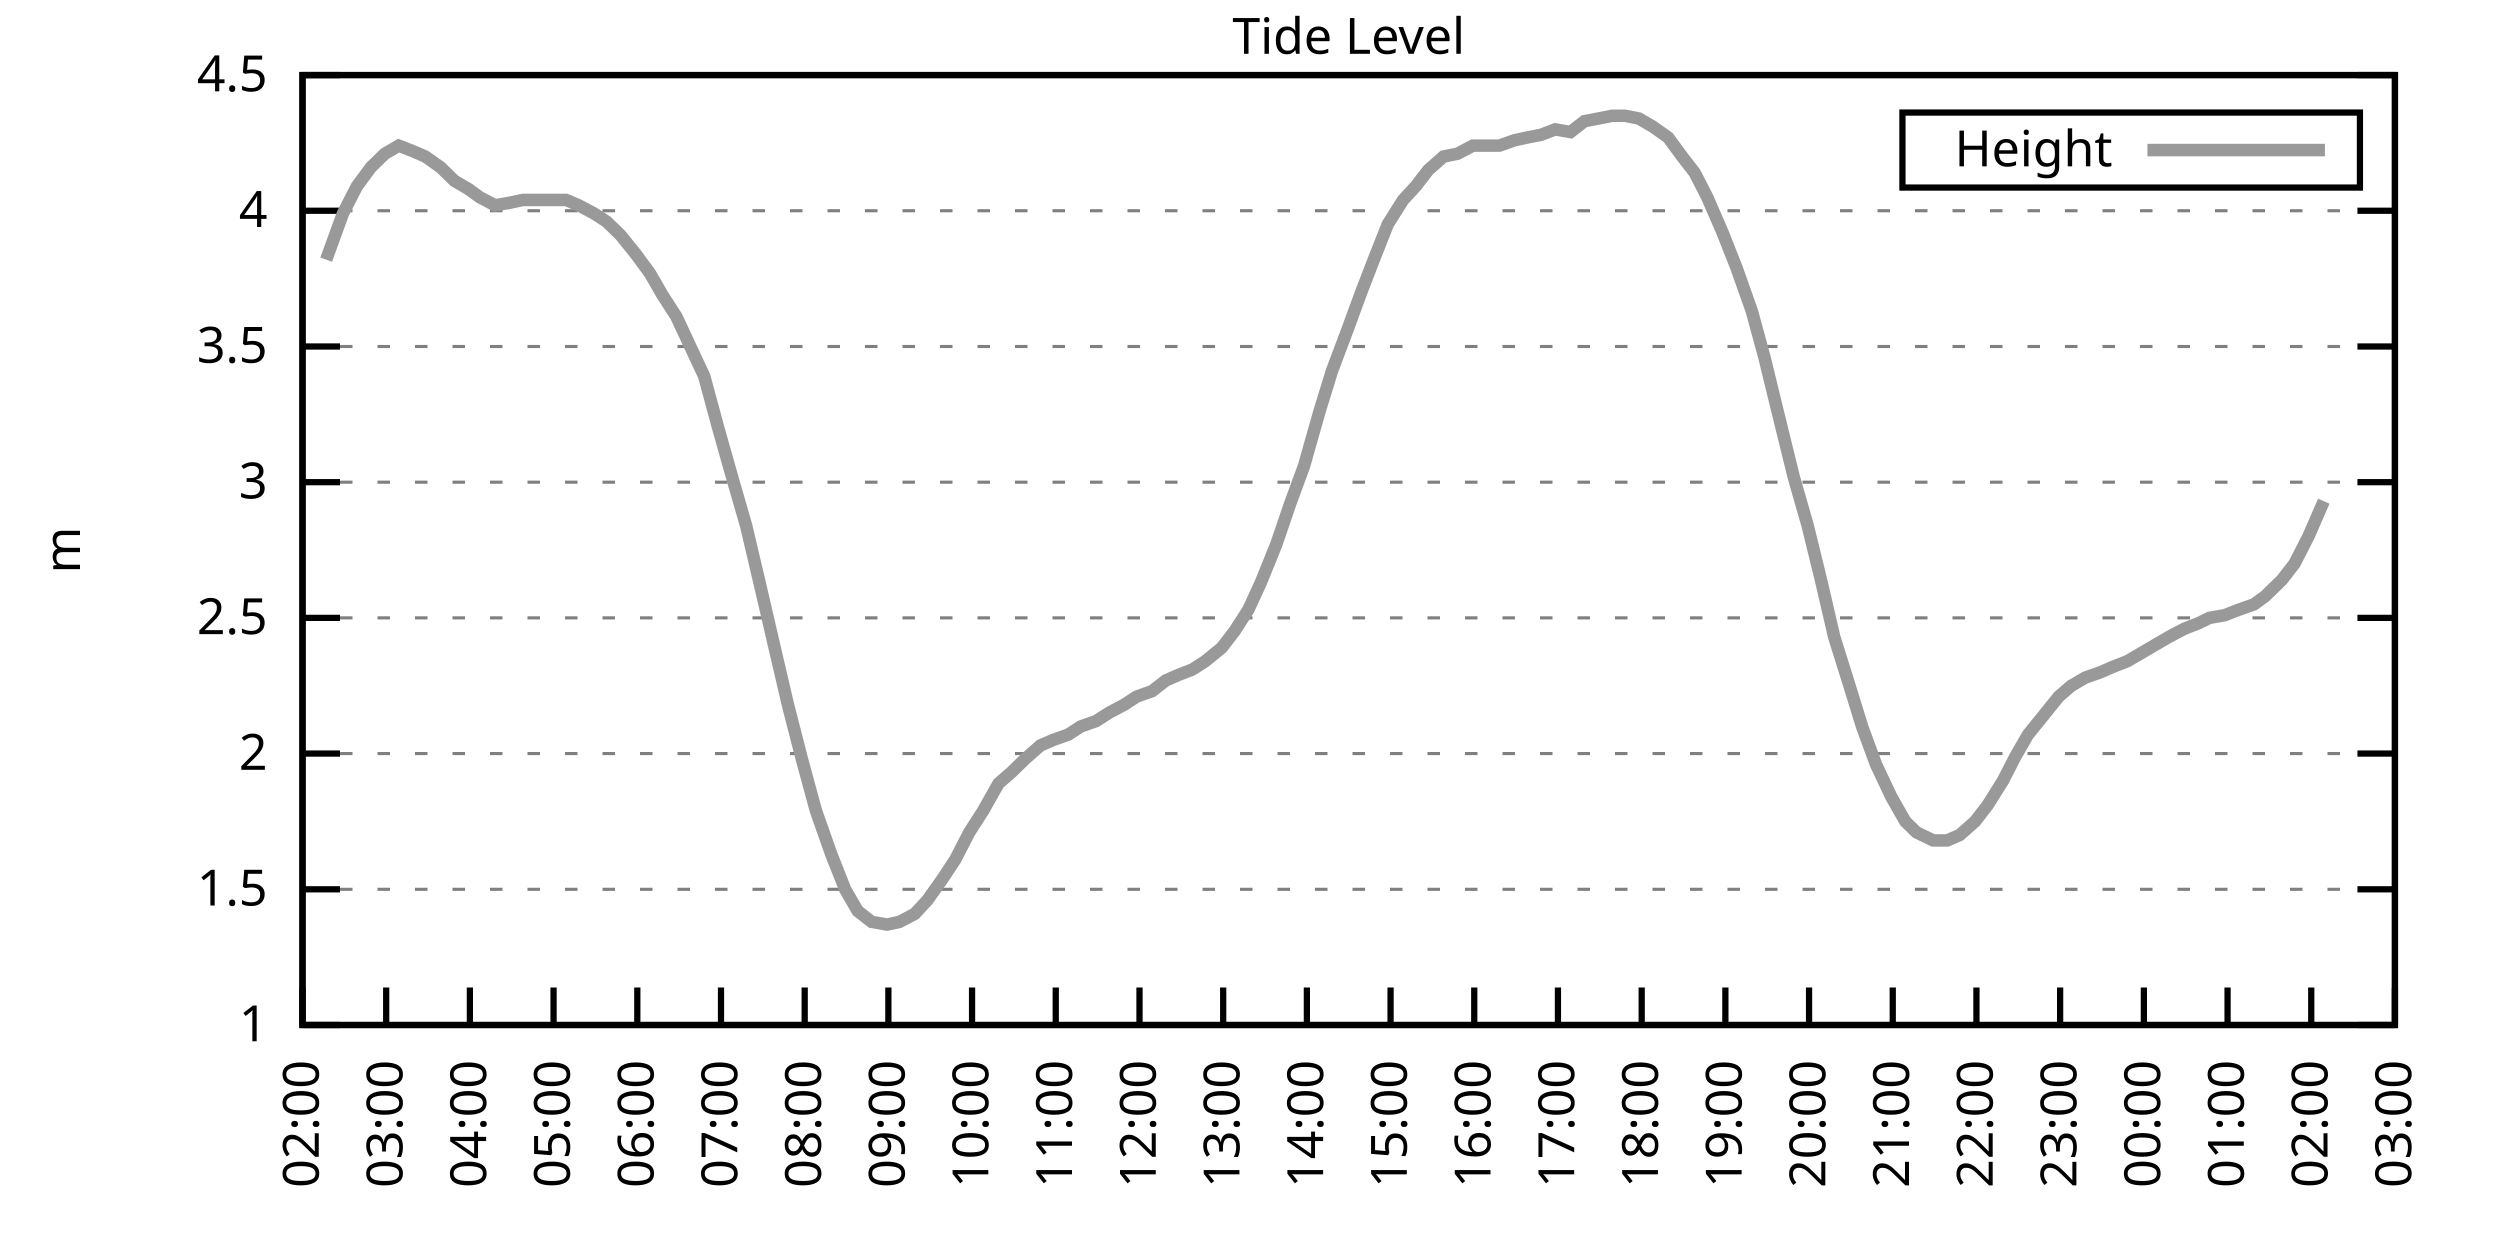
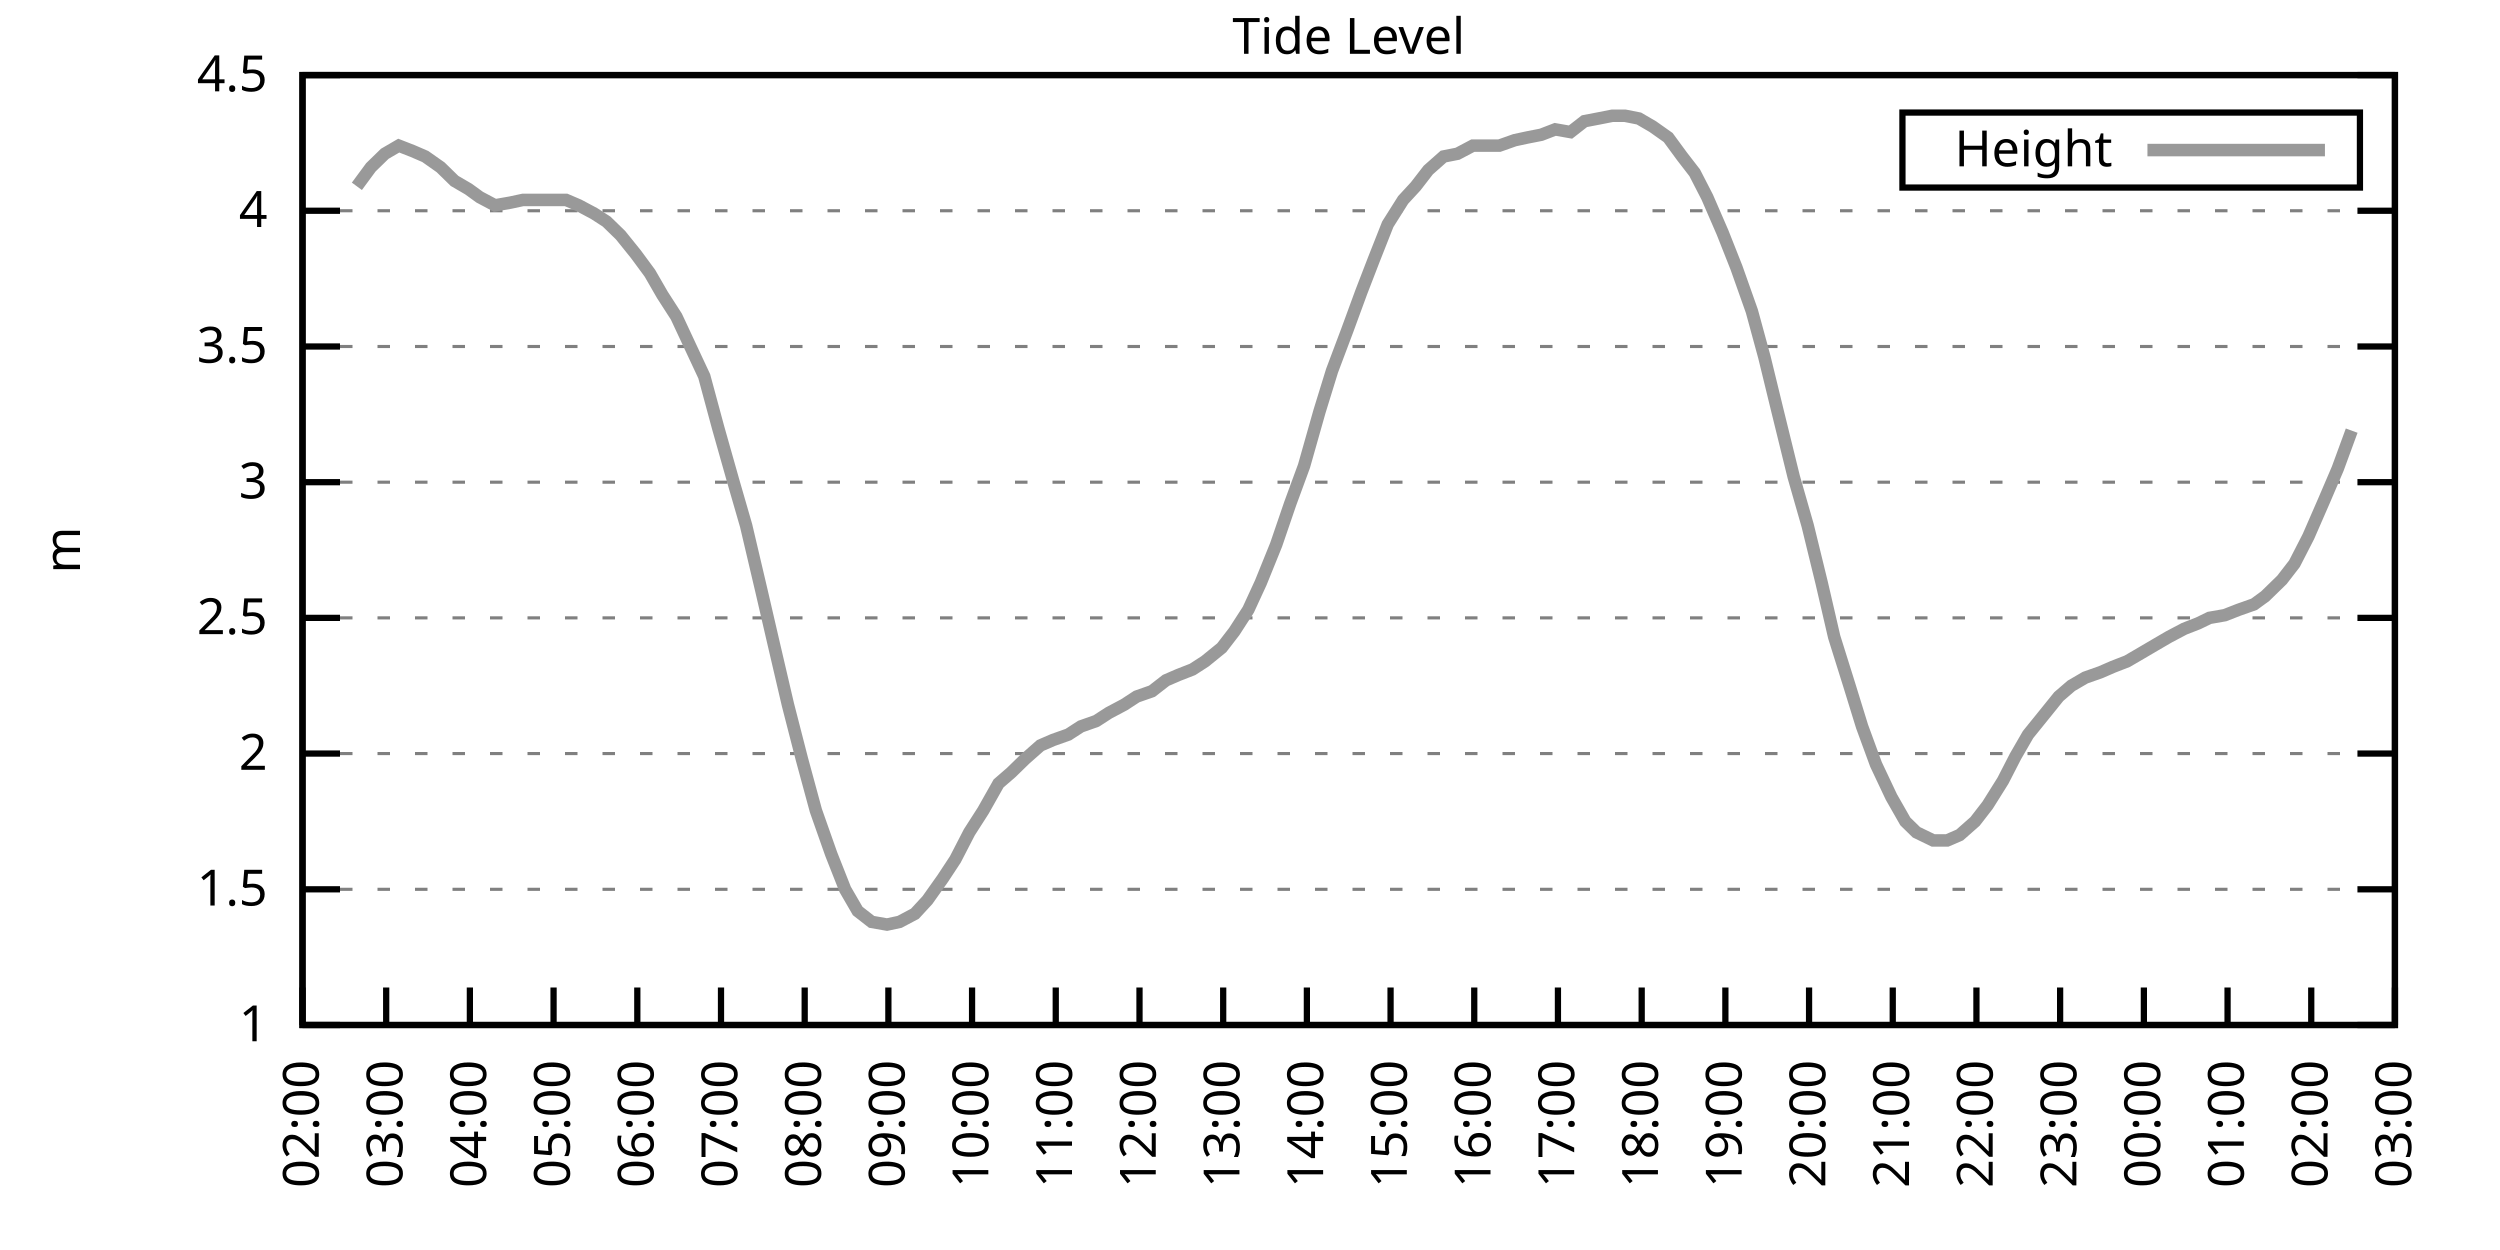
<svg xmlns="http://www.w3.org/2000/svg" xmlns:xlink="http://www.w3.org/1999/xlink" width="400" height="200" viewBox="0 0 400 200">
  <g id="gnuplot_canvas">
    <rect x="0" y="0" width="400" height="200" fill="none" />
    <defs>
      <circle id="gpDot" r="0.5" stroke-width="0.5" stroke="currentColor" />
      <path id="gpPt0" stroke-width="0.333" stroke="currentColor" d="M-1,0 h2 M0,-1 v2" />
      <path id="gpPt1" stroke-width="0.333" stroke="currentColor" d="M-1,-1 L1,1 M1,-1 L-1,1" />
      <path id="gpPt2" stroke-width="0.333" stroke="currentColor" d="M-1,0 L1,0 M0,-1 L0,1 M-1,-1 L1,1 M-1,1 L1,-1" />
      <rect id="gpPt3" stroke-width="0.333" stroke="currentColor" x="-1" y="-1" width="2" height="2" />
      <rect id="gpPt4" stroke-width="0.333" stroke="currentColor" fill="currentColor" x="-1" y="-1" width="2" height="2" />
      <circle id="gpPt5" stroke-width="0.333" stroke="currentColor" cx="0" cy="0" r="1" />
      <use xlink:href="#gpPt5" id="gpPt6" fill="currentColor" stroke="none" />
      <path id="gpPt7" stroke-width="0.333" stroke="currentColor" d="M0,-1.33 L-1.33,0.67 L1.33,0.67 z" />
      <use xlink:href="#gpPt7" id="gpPt8" fill="currentColor" stroke="none" />
      <use xlink:href="#gpPt7" id="gpPt9" stroke="currentColor" transform="rotate(180)" />
      <use xlink:href="#gpPt9" id="gpPt10" fill="currentColor" stroke="none" />
      <use xlink:href="#gpPt3" id="gpPt11" stroke="currentColor" transform="rotate(45)" />
      <use xlink:href="#gpPt11" id="gpPt12" fill="currentColor" stroke="none" />
      <path id="gpPt13" stroke-width="0.333" stroke="currentColor" d="M0,1.330 L1.265,0.411 L0.782,-1.067 L-0.782,-1.076 L-1.265,0.411 z" />
      <use xlink:href="#gpPt13" id="gpPt14" fill="currentColor" stroke="none" />
      <filter id="textbox" filterUnits="objectBoundingBox" x="0" y="0" height="1" width="1">
        <feFlood flood-color="white" flood-opacity="1" result="bgnd" />
        <feComposite in="SourceGraphic" in2="bgnd" operator="atop" />
      </filter>
      <filter id="greybox" filterUnits="objectBoundingBox" x="0" y="0" height="1" width="1">
        <feFlood flood-color="lightgrey" flood-opacity="1" result="grey" />
        <feComposite in="SourceGraphic" in2="grey" operator="atop" />
      </filter>
    </defs>
    <g fill="none" color="white" stroke="currentColor" stroke-width="1.00" stroke-linecap="butt" stroke-linejoin="miter">
</g>
    <g fill="none" color="black" stroke="currentColor" stroke-width="1.00" stroke-linecap="butt" stroke-linejoin="miter">
      <g stroke="none" shape-rendering="crispEdges">
        <polygon fill="rgb(255, 255, 255)" points="48.40,164.00 383.18,164.00 383.18,12.02 48.40,12.02 " />
      </g>
    </g>
    <g fill="none" color="black" stroke="currentColor" stroke-width="1.00" stroke-linecap="butt" stroke-linejoin="miter">
</g>
    <g fill="none" color="black" stroke="black" stroke-width="0.50" stroke-linecap="butt" stroke-linejoin="miter">
</g>
    <g fill="none" color="gray" stroke="currentColor" stroke-width="0.50" stroke-linecap="butt" stroke-linejoin="miter">
      <path stroke="gray" stroke-dasharray="2,4" class="gridline" d="M48.40,164.00 L383.19,164.00  " />
    </g>
    <g fill="none" color="gray" stroke="gray" stroke-width="1.00" stroke-linecap="butt" stroke-linejoin="miter">
</g>
    <g fill="none" color="black" stroke="currentColor" stroke-width="1.00" stroke-linecap="butt" stroke-linejoin="miter">
      <path stroke="black" d="M48.40,164.00 L54.40,164.00 M383.19,164.00 L377.19,164.00  " />
      <g transform="translate(42.80,166.60)" stroke="none" fill="black" font-family="Sans" font-size="8.00" text-anchor="end">
        <text>
          <tspan font-family="Sans"> 1</tspan>
        </text>
      </g>
    </g>
    <g fill="none" color="black" stroke="currentColor" stroke-width="1.00" stroke-linecap="butt" stroke-linejoin="miter">
</g>
    <g fill="none" color="black" stroke="black" stroke-width="0.50" stroke-linecap="butt" stroke-linejoin="miter">
</g>
    <g fill="none" color="gray" stroke="currentColor" stroke-width="0.50" stroke-linecap="butt" stroke-linejoin="miter">
      <path stroke="gray" stroke-dasharray="2,4" class="gridline" d="M48.40,142.29 L383.19,142.29  " />
    </g>
    <g fill="none" color="gray" stroke="gray" stroke-width="1.00" stroke-linecap="butt" stroke-linejoin="miter">
</g>
    <g fill="none" color="black" stroke="currentColor" stroke-width="1.00" stroke-linecap="butt" stroke-linejoin="miter">
      <path stroke="black" d="M48.40,142.29 L54.40,142.29 M383.19,142.29 L377.19,142.29  " />
      <g transform="translate(42.80,144.89)" stroke="none" fill="black" font-family="Sans" font-size="8.00" text-anchor="end">
        <text>
          <tspan font-family="Sans"> 1.5</tspan>
        </text>
      </g>
    </g>
    <g fill="none" color="black" stroke="currentColor" stroke-width="1.00" stroke-linecap="butt" stroke-linejoin="miter">
</g>
    <g fill="none" color="black" stroke="black" stroke-width="0.50" stroke-linecap="butt" stroke-linejoin="miter">
</g>
    <g fill="none" color="gray" stroke="currentColor" stroke-width="0.50" stroke-linecap="butt" stroke-linejoin="miter">
      <path stroke="gray" stroke-dasharray="2,4" class="gridline" d="M48.40,120.57 L383.19,120.57  " />
    </g>
    <g fill="none" color="gray" stroke="gray" stroke-width="1.00" stroke-linecap="butt" stroke-linejoin="miter">
</g>
    <g fill="none" color="black" stroke="currentColor" stroke-width="1.00" stroke-linecap="butt" stroke-linejoin="miter">
      <path stroke="black" d="M48.40,120.57 L54.40,120.57 M383.19,120.57 L377.19,120.57  " />
      <g transform="translate(42.80,123.17)" stroke="none" fill="black" font-family="Sans" font-size="8.00" text-anchor="end">
        <text>
          <tspan font-family="Sans"> 2</tspan>
        </text>
      </g>
    </g>
    <g fill="none" color="black" stroke="currentColor" stroke-width="1.00" stroke-linecap="butt" stroke-linejoin="miter">
</g>
    <g fill="none" color="black" stroke="black" stroke-width="0.50" stroke-linecap="butt" stroke-linejoin="miter">
</g>
    <g fill="none" color="gray" stroke="currentColor" stroke-width="0.50" stroke-linecap="butt" stroke-linejoin="miter">
      <path stroke="gray" stroke-dasharray="2,4" class="gridline" d="M48.40,98.86 L383.19,98.86  " />
    </g>
    <g fill="none" color="gray" stroke="gray" stroke-width="1.00" stroke-linecap="butt" stroke-linejoin="miter">
</g>
    <g fill="none" color="black" stroke="currentColor" stroke-width="1.00" stroke-linecap="butt" stroke-linejoin="miter">
      <path stroke="black" d="M48.40,98.86 L54.40,98.86 M383.19,98.86 L377.19,98.86  " />
      <g transform="translate(42.80,101.46)" stroke="none" fill="black" font-family="Sans" font-size="8.00" text-anchor="end">
        <text>
          <tspan font-family="Sans"> 2.5</tspan>
        </text>
      </g>
    </g>
    <g fill="none" color="black" stroke="currentColor" stroke-width="1.00" stroke-linecap="butt" stroke-linejoin="miter">
</g>
    <g fill="none" color="black" stroke="black" stroke-width="0.50" stroke-linecap="butt" stroke-linejoin="miter">
</g>
    <g fill="none" color="gray" stroke="currentColor" stroke-width="0.50" stroke-linecap="butt" stroke-linejoin="miter">
      <path stroke="gray" stroke-dasharray="2,4" class="gridline" d="M48.40,77.15 L383.19,77.15  " />
    </g>
    <g fill="none" color="gray" stroke="gray" stroke-width="1.00" stroke-linecap="butt" stroke-linejoin="miter">
</g>
    <g fill="none" color="black" stroke="currentColor" stroke-width="1.00" stroke-linecap="butt" stroke-linejoin="miter">
      <path stroke="black" d="M48.40,77.15 L54.40,77.15 M383.19,77.15 L377.19,77.15  " />
      <g transform="translate(42.80,79.75)" stroke="none" fill="black" font-family="Sans" font-size="8.00" text-anchor="end">
        <text>
          <tspan font-family="Sans"> 3</tspan>
        </text>
      </g>
    </g>
    <g fill="none" color="black" stroke="currentColor" stroke-width="1.00" stroke-linecap="butt" stroke-linejoin="miter">
</g>
    <g fill="none" color="black" stroke="black" stroke-width="0.50" stroke-linecap="butt" stroke-linejoin="miter">
</g>
    <g fill="none" color="gray" stroke="currentColor" stroke-width="0.50" stroke-linecap="butt" stroke-linejoin="miter">
      <path stroke="gray" stroke-dasharray="2,4" class="gridline" d="M48.40,55.44 L383.19,55.44  " />
    </g>
    <g fill="none" color="gray" stroke="gray" stroke-width="1.00" stroke-linecap="butt" stroke-linejoin="miter">
</g>
    <g fill="none" color="black" stroke="currentColor" stroke-width="1.00" stroke-linecap="butt" stroke-linejoin="miter">
      <path stroke="black" d="M48.40,55.44 L54.40,55.44 M383.19,55.44 L377.19,55.44  " />
      <g transform="translate(42.80,58.04)" stroke="none" fill="black" font-family="Sans" font-size="8.00" text-anchor="end">
        <text>
          <tspan font-family="Sans"> 3.5</tspan>
        </text>
      </g>
    </g>
    <g fill="none" color="black" stroke="currentColor" stroke-width="1.00" stroke-linecap="butt" stroke-linejoin="miter">
</g>
    <g fill="none" color="black" stroke="black" stroke-width="0.50" stroke-linecap="butt" stroke-linejoin="miter">
</g>
    <g fill="none" color="gray" stroke="currentColor" stroke-width="0.50" stroke-linecap="butt" stroke-linejoin="miter">
      <path stroke="gray" stroke-dasharray="2,4" class="gridline" d="M48.40,33.72 L383.19,33.72  " />
    </g>
    <g fill="none" color="gray" stroke="gray" stroke-width="1.00" stroke-linecap="butt" stroke-linejoin="miter">
</g>
    <g fill="none" color="black" stroke="currentColor" stroke-width="1.00" stroke-linecap="butt" stroke-linejoin="miter">
      <path stroke="black" d="M48.40,33.72 L54.40,33.72 M383.19,33.72 L377.19,33.72  " />
      <g transform="translate(42.80,36.32)" stroke="none" fill="black" font-family="Sans" font-size="8.00" text-anchor="end">
        <text>
          <tspan font-family="Sans"> 4</tspan>
        </text>
      </g>
    </g>
    <g fill="none" color="black" stroke="currentColor" stroke-width="1.00" stroke-linecap="butt" stroke-linejoin="miter">
</g>
    <g fill="none" color="black" stroke="black" stroke-width="0.50" stroke-linecap="butt" stroke-linejoin="miter">
</g>
    <g fill="none" color="gray" stroke="currentColor" stroke-width="0.50" stroke-linecap="butt" stroke-linejoin="miter">
      <path stroke="gray" stroke-dasharray="2,4" class="gridline" d="M48.40,12.01 L383.19,12.01  " />
    </g>
    <g fill="none" color="gray" stroke="gray" stroke-width="1.00" stroke-linecap="butt" stroke-linejoin="miter">
</g>
    <g fill="none" color="black" stroke="currentColor" stroke-width="1.00" stroke-linecap="butt" stroke-linejoin="miter">
      <path stroke="black" d="M48.40,12.01 L54.40,12.01 M383.19,12.01 L377.19,12.01  " />
      <g transform="translate(42.80,14.61)" stroke="none" fill="black" font-family="Sans" font-size="8.00" text-anchor="end">
        <text>
          <tspan font-family="Sans"> 4.5</tspan>
        </text>
      </g>
    </g>
    <g fill="none" color="black" stroke="currentColor" stroke-width="1.00" stroke-linecap="butt" stroke-linejoin="miter">
      <path stroke="black" d="M48.40,164.00 L48.40,158.00  " />
      <g transform="translate(51.00,169.60) rotate(270.00)" stroke="none" fill="black" font-family="Sans" font-size="8.00" text-anchor="end">
        <text>
          <tspan font-family="Sans">02:00</tspan>
        </text>
      </g>
    </g>
    <g fill="none" color="black" stroke="currentColor" stroke-width="1.00" stroke-linecap="butt" stroke-linejoin="miter">
      <path stroke="black" d="M61.79,164.00 L61.79,158.00  " />
      <g transform="translate(64.39,169.60) rotate(270.00)" stroke="none" fill="black" font-family="Sans" font-size="8.00" text-anchor="end">
        <text>
          <tspan font-family="Sans">03:00</tspan>
        </text>
      </g>
    </g>
    <g fill="none" color="black" stroke="currentColor" stroke-width="1.00" stroke-linecap="butt" stroke-linejoin="miter">
      <path stroke="black" d="M75.18,164.00 L75.18,158.00  " />
      <g transform="translate(77.78,169.60) rotate(270.00)" stroke="none" fill="black" font-family="Sans" font-size="8.00" text-anchor="end">
        <text>
          <tspan font-family="Sans">04:00</tspan>
        </text>
      </g>
    </g>
    <g fill="none" color="black" stroke="currentColor" stroke-width="1.00" stroke-linecap="butt" stroke-linejoin="miter">
      <path stroke="black" d="M88.57,164.00 L88.57,158.00  " />
      <g transform="translate(91.17,169.60) rotate(270.00)" stroke="none" fill="black" font-family="Sans" font-size="8.00" text-anchor="end">
        <text>
          <tspan font-family="Sans">05:00</tspan>
        </text>
      </g>
    </g>
    <g fill="none" color="black" stroke="currentColor" stroke-width="1.00" stroke-linecap="butt" stroke-linejoin="miter">
      <path stroke="black" d="M101.97,164.00 L101.97,158.00  " />
      <g transform="translate(104.57,169.60) rotate(270.00)" stroke="none" fill="black" font-family="Sans" font-size="8.00" text-anchor="end">
        <text>
          <tspan font-family="Sans">06:00</tspan>
        </text>
      </g>
    </g>
    <g fill="none" color="black" stroke="currentColor" stroke-width="1.00" stroke-linecap="butt" stroke-linejoin="miter">
      <path stroke="black" d="M115.36,164.00 L115.36,158.00  " />
      <g transform="translate(117.96,169.60) rotate(270.00)" stroke="none" fill="black" font-family="Sans" font-size="8.00" text-anchor="end">
        <text>
          <tspan font-family="Sans">07:00</tspan>
        </text>
      </g>
    </g>
    <g fill="none" color="black" stroke="currentColor" stroke-width="1.00" stroke-linecap="butt" stroke-linejoin="miter">
      <path stroke="black" d="M128.75,164.00 L128.75,158.00  " />
      <g transform="translate(131.35,169.60) rotate(270.00)" stroke="none" fill="black" font-family="Sans" font-size="8.00" text-anchor="end">
        <text>
          <tspan font-family="Sans">08:00</tspan>
        </text>
      </g>
    </g>
    <g fill="none" color="black" stroke="currentColor" stroke-width="1.00" stroke-linecap="butt" stroke-linejoin="miter">
      <path stroke="black" d="M142.14,164.00 L142.14,158.00  " />
      <g transform="translate(144.74,169.60) rotate(270.00)" stroke="none" fill="black" font-family="Sans" font-size="8.00" text-anchor="end">
        <text>
          <tspan font-family="Sans">09:00</tspan>
        </text>
      </g>
    </g>
    <g fill="none" color="black" stroke="currentColor" stroke-width="1.00" stroke-linecap="butt" stroke-linejoin="miter">
      <path stroke="black" d="M155.53,164.00 L155.53,158.00  " />
      <g transform="translate(158.13,169.60) rotate(270.00)" stroke="none" fill="black" font-family="Sans" font-size="8.00" text-anchor="end">
        <text>
          <tspan font-family="Sans">10:00</tspan>
        </text>
      </g>
    </g>
    <g fill="none" color="black" stroke="currentColor" stroke-width="1.00" stroke-linecap="butt" stroke-linejoin="miter">
      <path stroke="black" d="M168.92,164.00 L168.92,158.00  " />
      <g transform="translate(171.52,169.60) rotate(270.00)" stroke="none" fill="black" font-family="Sans" font-size="8.00" text-anchor="end">
        <text>
          <tspan font-family="Sans">11:00</tspan>
        </text>
      </g>
    </g>
    <g fill="none" color="black" stroke="currentColor" stroke-width="1.00" stroke-linecap="butt" stroke-linejoin="miter">
      <path stroke="black" d="M182.32,164.00 L182.32,158.00  " />
      <g transform="translate(184.92,169.60) rotate(270.00)" stroke="none" fill="black" font-family="Sans" font-size="8.00" text-anchor="end">
        <text>
          <tspan font-family="Sans">12:00</tspan>
        </text>
      </g>
    </g>
    <g fill="none" color="black" stroke="currentColor" stroke-width="1.00" stroke-linecap="butt" stroke-linejoin="miter">
      <path stroke="black" d="M195.71,164.00 L195.71,158.00  " />
      <g transform="translate(198.31,169.60) rotate(270.00)" stroke="none" fill="black" font-family="Sans" font-size="8.00" text-anchor="end">
        <text>
          <tspan font-family="Sans">13:00</tspan>
        </text>
      </g>
    </g>
    <g fill="none" color="black" stroke="currentColor" stroke-width="1.00" stroke-linecap="butt" stroke-linejoin="miter">
      <path stroke="black" d="M209.10,164.00 L209.10,158.00  " />
      <g transform="translate(211.70,169.60) rotate(270.00)" stroke="none" fill="black" font-family="Sans" font-size="8.00" text-anchor="end">
        <text>
          <tspan font-family="Sans">14:00</tspan>
        </text>
      </g>
    </g>
    <g fill="none" color="black" stroke="currentColor" stroke-width="1.00" stroke-linecap="butt" stroke-linejoin="miter">
      <path stroke="black" d="M222.49,164.00 L222.49,158.00  " />
      <g transform="translate(225.09,169.60) rotate(270.00)" stroke="none" fill="black" font-family="Sans" font-size="8.00" text-anchor="end">
        <text>
          <tspan font-family="Sans">15:00</tspan>
        </text>
      </g>
    </g>
    <g fill="none" color="black" stroke="currentColor" stroke-width="1.00" stroke-linecap="butt" stroke-linejoin="miter">
      <path stroke="black" d="M235.88,164.00 L235.88,158.00  " />
      <g transform="translate(238.48,169.60) rotate(270.00)" stroke="none" fill="black" font-family="Sans" font-size="8.00" text-anchor="end">
        <text>
          <tspan font-family="Sans">16:00</tspan>
        </text>
      </g>
    </g>
    <g fill="none" color="black" stroke="currentColor" stroke-width="1.00" stroke-linecap="butt" stroke-linejoin="miter">
      <path stroke="black" d="M249.27,164.00 L249.27,158.00  " />
      <g transform="translate(251.87,169.60) rotate(270.00)" stroke="none" fill="black" font-family="Sans" font-size="8.00" text-anchor="end">
        <text>
          <tspan font-family="Sans">17:00</tspan>
        </text>
      </g>
    </g>
    <g fill="none" color="black" stroke="currentColor" stroke-width="1.00" stroke-linecap="butt" stroke-linejoin="miter">
      <path stroke="black" d="M262.67,164.00 L262.67,158.00  " />
      <g transform="translate(265.27,169.60) rotate(270.00)" stroke="none" fill="black" font-family="Sans" font-size="8.00" text-anchor="end">
        <text>
          <tspan font-family="Sans">18:00</tspan>
        </text>
      </g>
    </g>
    <g fill="none" color="black" stroke="currentColor" stroke-width="1.00" stroke-linecap="butt" stroke-linejoin="miter">
      <path stroke="black" d="M276.06,164.00 L276.06,158.00  " />
      <g transform="translate(278.66,169.60) rotate(270.00)" stroke="none" fill="black" font-family="Sans" font-size="8.00" text-anchor="end">
        <text>
          <tspan font-family="Sans">19:00</tspan>
        </text>
      </g>
    </g>
    <g fill="none" color="black" stroke="currentColor" stroke-width="1.00" stroke-linecap="butt" stroke-linejoin="miter">
      <path stroke="black" d="M289.45,164.00 L289.45,158.00  " />
      <g transform="translate(292.05,169.60) rotate(270.00)" stroke="none" fill="black" font-family="Sans" font-size="8.00" text-anchor="end">
        <text>
          <tspan font-family="Sans">20:00</tspan>
        </text>
      </g>
    </g>
    <g fill="none" color="black" stroke="currentColor" stroke-width="1.00" stroke-linecap="butt" stroke-linejoin="miter">
      <path stroke="black" d="M302.84,164.00 L302.84,158.00  " />
      <g transform="translate(305.44,169.60) rotate(270.00)" stroke="none" fill="black" font-family="Sans" font-size="8.00" text-anchor="end">
        <text>
          <tspan font-family="Sans">21:00</tspan>
        </text>
      </g>
    </g>
    <g fill="none" color="black" stroke="currentColor" stroke-width="1.00" stroke-linecap="butt" stroke-linejoin="miter">
      <path stroke="black" d="M316.23,164.00 L316.23,158.00  " />
      <g transform="translate(318.83,169.60) rotate(270.00)" stroke="none" fill="black" font-family="Sans" font-size="8.00" text-anchor="end">
        <text>
          <tspan font-family="Sans">22:00</tspan>
        </text>
      </g>
    </g>
    <g fill="none" color="black" stroke="currentColor" stroke-width="1.00" stroke-linecap="butt" stroke-linejoin="miter">
      <path stroke="black" d="M329.62,164.00 L329.62,158.00  " />
      <g transform="translate(332.22,169.60) rotate(270.00)" stroke="none" fill="black" font-family="Sans" font-size="8.00" text-anchor="end">
        <text>
          <tspan font-family="Sans">23:00</tspan>
        </text>
      </g>
    </g>
    <g fill="none" color="black" stroke="currentColor" stroke-width="1.00" stroke-linecap="butt" stroke-linejoin="miter">
      <path stroke="black" d="M343.02,164.00 L343.02,158.00  " />
      <g transform="translate(345.62,169.60) rotate(270.00)" stroke="none" fill="black" font-family="Sans" font-size="8.00" text-anchor="end">
        <text>
          <tspan font-family="Sans">00:00</tspan>
        </text>
      </g>
    </g>
    <g fill="none" color="black" stroke="currentColor" stroke-width="1.00" stroke-linecap="butt" stroke-linejoin="miter">
      <path stroke="black" d="M356.41,164.00 L356.41,158.00  " />
      <g transform="translate(359.01,169.60) rotate(270.00)" stroke="none" fill="black" font-family="Sans" font-size="8.00" text-anchor="end">
        <text>
          <tspan font-family="Sans">01:00</tspan>
        </text>
      </g>
    </g>
    <g fill="none" color="black" stroke="currentColor" stroke-width="1.00" stroke-linecap="butt" stroke-linejoin="miter">
      <path stroke="black" d="M369.80,164.00 L369.80,158.00  " />
      <g transform="translate(372.40,169.60) rotate(270.00)" stroke="none" fill="black" font-family="Sans" font-size="8.00" text-anchor="end">
        <text>
          <tspan font-family="Sans">02:00</tspan>
        </text>
      </g>
    </g>
    <g fill="none" color="black" stroke="currentColor" stroke-width="1.00" stroke-linecap="butt" stroke-linejoin="miter">
      <path stroke="black" d="M383.19,164.00 L383.19,158.00  " />
      <g transform="translate(385.79,169.60) rotate(270.00)" stroke="none" fill="black" font-family="Sans" font-size="8.00" text-anchor="end">
        <text>
          <tspan font-family="Sans">03:00</tspan>
        </text>
      </g>
    </g>
    <g fill="none" color="black" stroke="currentColor" stroke-width="1.00" stroke-linecap="butt" stroke-linejoin="miter">
</g>
    <g fill="none" color="black" stroke="currentColor" stroke-width="1.00" stroke-linecap="butt" stroke-linejoin="miter">
      <path stroke="black" d="M48.40,12.01 L48.40,164.00 L383.19,164.00 L383.19,12.01 L48.40,12.01 Z  " />
    </g>
    <g fill="none" color="black" stroke="currentColor" stroke-width="1.00" stroke-linecap="butt" stroke-linejoin="miter">
</g>
    <g fill="none" color="black" stroke="currentColor" stroke-width="1.00" stroke-linecap="butt" stroke-linejoin="miter">
      <path stroke="black" d="M304.39,30.01 L304.39,18.01 L377.59,18.01 L377.59,30.01 L304.39,30.01 Z  " />
    </g>
    <g id="Tide_level_plot_1">
      <g fill="none" color="white" stroke="black" stroke-width="2.00" stroke-linecap="butt" stroke-linejoin="miter">
</g>
      <g fill="none" color="black" stroke="currentColor" stroke-width="2.00" stroke-linecap="butt" stroke-linejoin="miter">
        <g transform="translate(337.99,26.61)" stroke="none" fill="black" font-family="Sans" font-size="8.00" text-anchor="end">
          <text>
            <tspan font-family="Sans">Height</tspan>
          </text>
        </g>
      </g>
      <g fill="none" color="black" stroke="currentColor" stroke-width="2.00" stroke-linecap="butt" stroke-linejoin="miter">
-         <path stroke="rgb(153, 153, 153)" d="M343.59,24.01 L371.99,24.01 M52.19,41.54 L54.87,34.16 L57.10,29.81 L59.34,26.77 L61.57,24.60 L63.80,23.30   L66.03,24.17 L68.04,25.04 L70.50,26.77 L72.73,28.95 L74.96,30.25 L76.75,31.55 L79.20,32.85 L81.66,32.42   L83.66,31.99 L85.90,31.99 L88.35,31.99 L90.58,31.99 L92.59,32.85 L95.05,34.16 L97.06,35.46 L99.29,37.63   L101.74,40.67 L103.98,43.71 L105.98,47.18 L108.22,50.66 L110.45,55.44 L112.68,60.21 L114.91,68.46 L117.37,77.15   L119.38,84.10 L121.83,94.52 L123.84,103.20 L126.07,112.76 L128.30,121.44 L130.54,129.69 L132.99,136.64 L135.22,142.29   L137.23,145.76 L139.46,147.50 L141.92,147.93 L143.93,147.50 L146.38,146.20 L148.39,144.02 L150.85,140.55 L152.85,137.51   L155.09,133.17 L157.32,129.69 L159.77,125.35 L161.78,123.61 L164.01,121.44 L166.47,119.27 L168.48,118.40 L170.93,117.53   L172.94,116.23 L175.40,115.36 L177.41,114.06 L179.86,112.76 L181.87,111.45 L184.32,110.59 L186.56,108.85 L188.57,107.98   L190.80,107.11 L192.81,105.81 L195.48,103.64 L197.49,101.03 L199.73,97.56 L201.73,93.22 L204.19,87.14 L206.42,80.62   L208.65,74.54 L211.11,65.86 L213.12,59.34 L215.57,52.83 L217.80,46.75 L219.81,41.54 L222.04,35.89 L224.50,31.99   L226.51,29.81 L228.52,27.21 L230.97,25.04 L233.20,24.60 L235.66,23.30 L237.67,23.30 L239.90,23.30 L242.36,22.43   L244.36,22.00 L246.60,21.56 L248.83,20.70 L251.28,21.13 L253.51,19.39 L255.75,18.96 L257.98,18.52 L259.99,18.52   L262.22,18.96 L264.45,20.26 L266.91,22.00 L269.14,25.04 L271.15,27.64 L273.16,31.55 L275.61,37.20 L277.84,42.84   L280.30,49.79 L282.31,57.17 L284.32,65.42 L286.99,76.28 L289.23,84.10 L291.46,93.22 L293.47,101.90 L295.92,109.72   L297.93,116.23 L300.16,122.31 L302.62,127.52 L304.85,131.43 L306.63,133.17 L309.31,134.47 L311.54,134.47 L313.55,133.60   L316.01,131.43 L318.02,128.83 L320.47,124.92 L322.48,121.01 L324.49,117.53 L326.95,114.49 L329.40,111.45 L331.41,109.72   L333.64,108.42 L336.10,107.55 L338.10,106.68 L340.34,105.81 L342.57,104.51 L344.80,103.20 L347.03,101.90 L349.49,100.60   L351.72,99.73 L353.51,98.86 L355.96,98.43 L358.19,97.56 L360.65,96.69 L362.43,95.39 L365.11,92.78 L367.12,90.18   L369.35,85.83 L371.81,80.19  " />
+         <path stroke="rgb(153, 153, 153)" d="M343.59,24.01 L371.99,24.01 M57.10,29.81 L59.34,26.77 L61.57,24.60 L63.80,23.30 L66.03,24.17 L68.04,25.04   L70.50,26.77 L72.73,28.95 L74.96,30.25 L76.75,31.55 L79.20,32.85 L81.66,32.42 L83.66,31.99 L85.90,31.99   L88.35,31.99 L90.58,31.99 L92.59,32.85 L95.05,34.16 L97.06,35.46 L99.29,37.63 L101.74,40.67 L103.98,43.71   L105.98,47.18 L108.22,50.66 L110.45,55.44 L112.68,60.21 L114.91,68.46 L117.37,77.15 L119.38,84.10 L121.83,94.52   L123.84,103.20 L126.07,112.76 L128.30,121.44 L130.54,129.69 L132.99,136.64 L135.22,142.29 L137.23,145.76 L139.46,147.50   L141.92,147.93 L143.93,147.50 L146.38,146.20 L148.39,144.02 L150.85,140.55 L152.85,137.51 L155.09,133.17 L157.32,129.69   L159.77,125.35 L161.78,123.61 L164.01,121.44 L166.47,119.27 L168.48,118.40 L170.93,117.53 L172.94,116.23 L175.40,115.36   L177.41,114.06 L179.86,112.76 L181.87,111.45 L184.32,110.59 L186.56,108.85 L188.57,107.98 L190.80,107.11 L192.81,105.81   L195.48,103.64 L197.49,101.03 L199.73,97.56 L201.73,93.22 L204.19,87.14 L206.42,80.62 L208.65,74.54 L211.11,65.86   L213.12,59.34 L215.57,52.83 L217.80,46.75 L219.81,41.54 L222.04,35.89 L224.50,31.99 L226.51,29.81 L228.52,27.21   L230.97,25.04 L233.20,24.60 L235.66,23.30 L237.67,23.30 L239.90,23.30 L242.36,22.43 L244.36,22.00 L246.60,21.56   L248.83,20.70 L251.28,21.13 L253.51,19.39 L255.75,18.96 L257.98,18.52 L259.99,18.52 L262.22,18.96 L264.45,20.26   L266.91,22.00 L269.14,25.04 L271.15,27.64 L273.16,31.55 L275.61,37.20 L277.84,42.84 L280.30,49.79 L282.31,57.17   L284.32,65.42 L286.99,76.28 L289.23,84.10 L291.46,93.22 L293.47,101.90 L295.92,109.72 L297.93,116.23 L300.16,122.31   L302.62,127.52 L304.85,131.43 L306.63,133.17 L309.31,134.47 L311.54,134.47 L313.55,133.60 L316.01,131.43 L318.02,128.83   L320.47,124.92 L322.48,121.01 L324.49,117.53 L326.95,114.49 L329.40,111.45 L331.41,109.72 L333.64,108.42 L336.10,107.55   L338.10,106.68 L340.34,105.81 L342.57,104.51 L344.80,103.20 L347.03,101.90 L349.49,100.60 L351.72,99.73 L353.51,98.86   L355.96,98.43 L358.19,97.56 L360.65,96.69 L362.43,95.39 L365.11,92.78 L367.12,90.18 L369.35,85.83 L371.81,80.19   L374.04,74.98 L376.27,68.90  " />
      </g>
    </g>
    <g fill="none" color="black" stroke="currentColor" stroke-width="2.00" stroke-linecap="butt" stroke-linejoin="miter">
</g>
    <g fill="none" color="black" stroke="black" stroke-width="1.00" stroke-linecap="butt" stroke-linejoin="miter">
</g>
    <g fill="none" color="black" stroke="currentColor" stroke-width="1.00" stroke-linecap="butt" stroke-linejoin="miter">
      <path stroke="black" d="M48.40,12.01 L48.40,164.00 L383.19,164.00 L383.19,12.01 L48.40,12.01 Z  " />
      <g transform="translate(12.80,88.01) rotate(270.00)" stroke="none" fill="black" font-family="Sans" font-size="8.00" text-anchor="middle">
        <text>
          <tspan font-family="Sans">m</tspan>
        </text>
      </g>
    </g>
    <g fill="none" color="black" stroke="currentColor" stroke-width="1.00" stroke-linecap="butt" stroke-linejoin="miter">
</g>
    <g fill="none" color="black" stroke="currentColor" stroke-width="1.00" stroke-linecap="butt" stroke-linejoin="miter">
      <g transform="translate(215.79,8.61)" stroke="none" fill="black" font-family="Sans" font-size="8.00" text-anchor="middle">
        <text>
          <tspan font-family="Sans">Tide Level</tspan>
        </text>
      </g>
    </g>
    <g fill="none" color="black" stroke="currentColor" stroke-width="1.00" stroke-linecap="butt" stroke-linejoin="miter">
</g>
  </g>
</svg>
